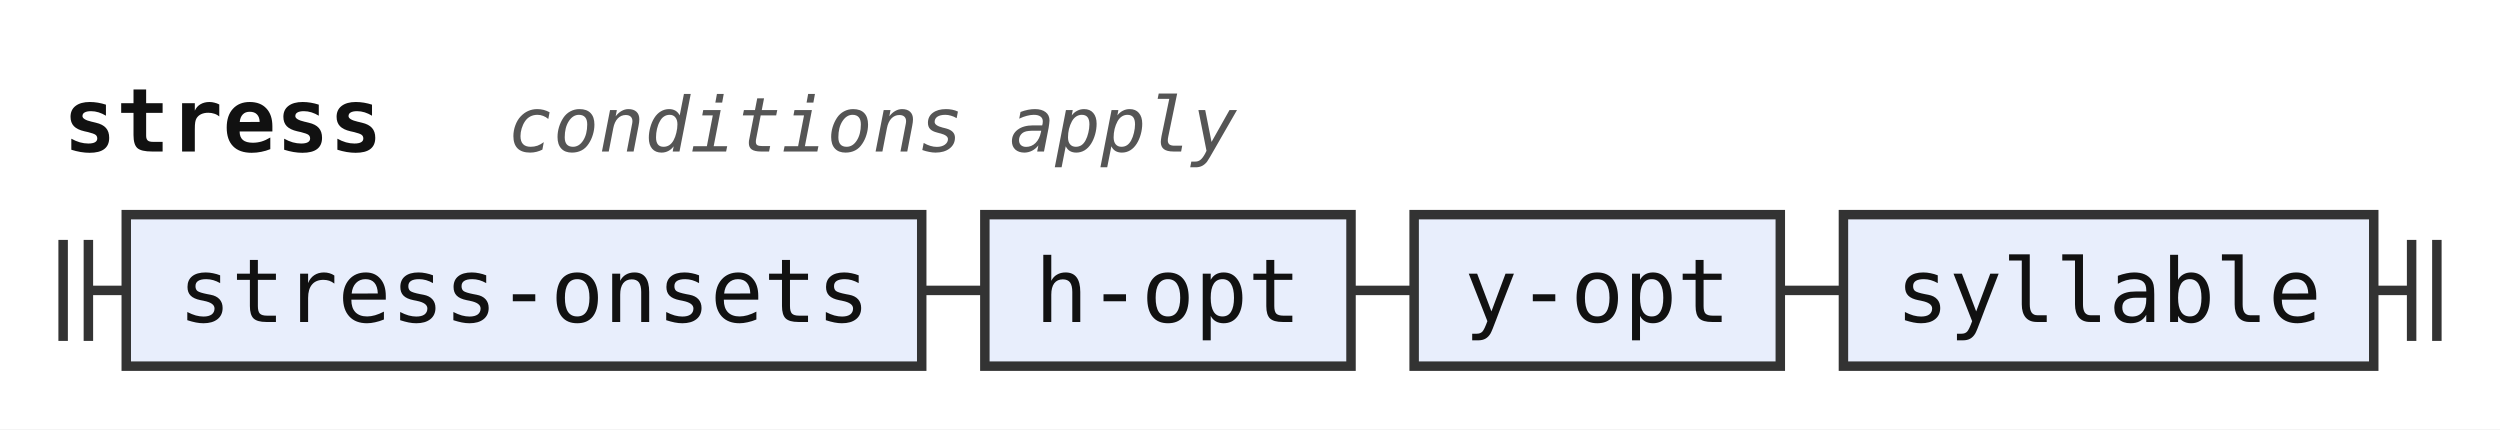
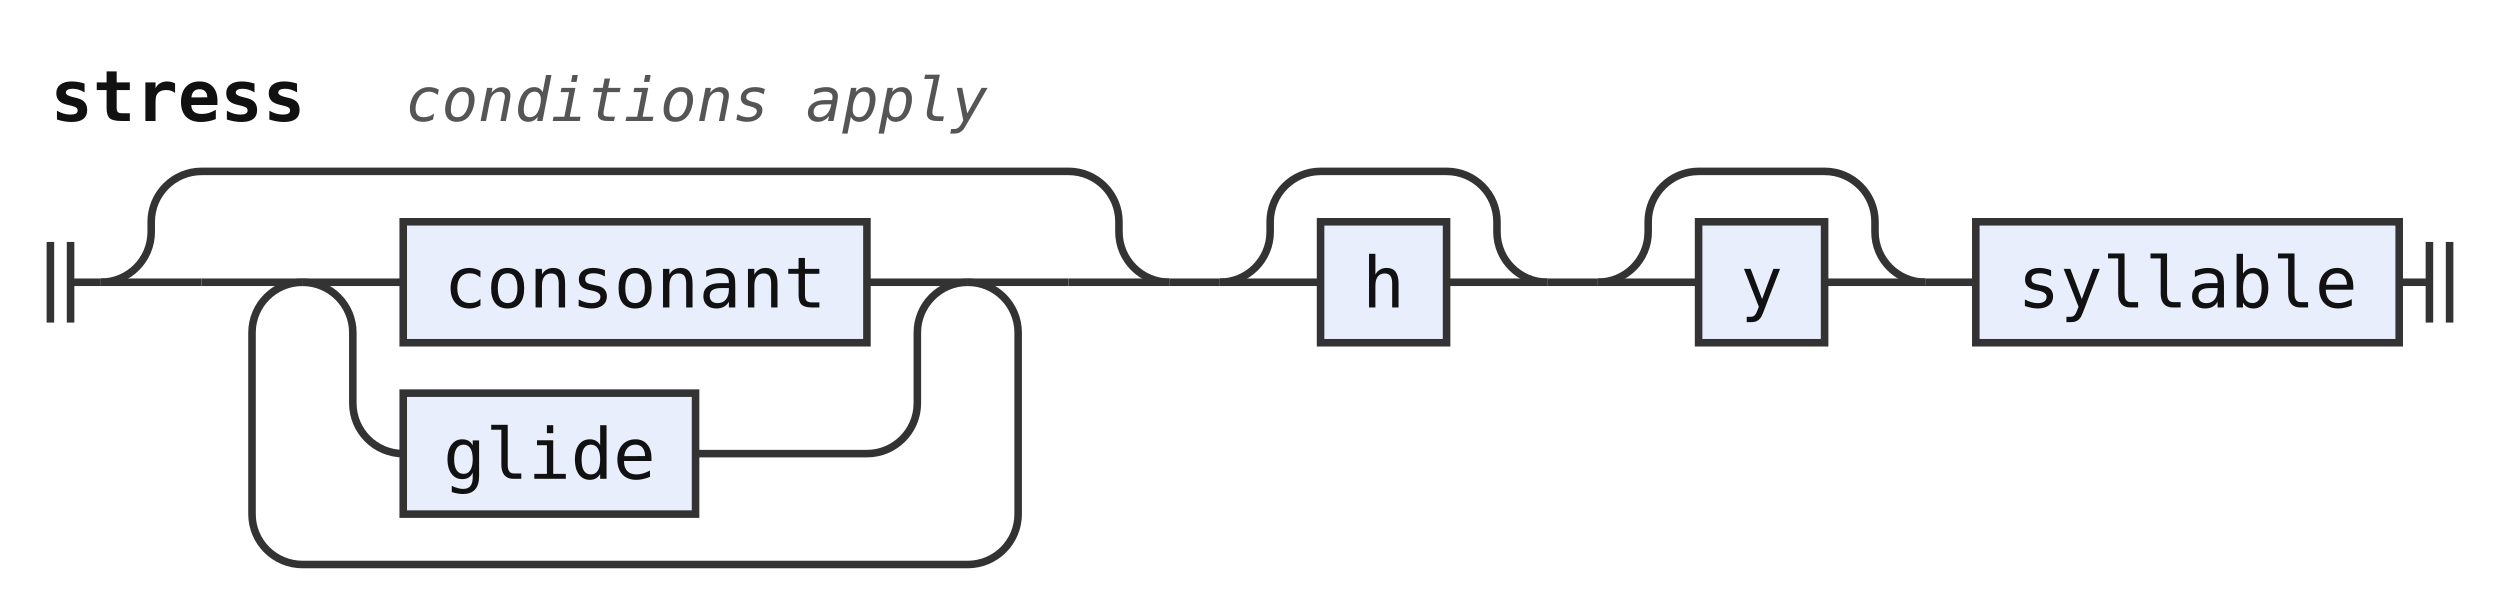
- <svg xmlns="http://www.w3.org/2000/svg" width="396" height="68" viewBox="0 0 396 68" role="img" aria-label="Railroad diagram of the rule stress">
+ <svg xmlns="http://www.w3.org/2000/svg" width="496" height="122" viewBox="0 0 496 122" role="img" aria-label="Railroad diagram of the rule stress">
  <style>path{fill:none;stroke:#333;stroke-width:1.5}.rule rect{fill:#e8eefc;stroke:#333;stroke-width:1.5}.terminal rect{fill:#fdf6d8;stroke:#333;stroke-width:1.5}text{font-family:ui-monospace,SFMono-Regular,Menlo,Consolas,"DejaVu Sans Mono","Liberation Mono",monospace;font-size:14px;fill:#111;text-anchor:middle}text.label{font-size:12px;font-style:italic;fill:#555;text-anchor:start}text.title{font-weight:bold;text-anchor:start}</style>
  <rect width="100%" height="100%" fill="#fff" />
  <text class="title" x="10" y="24" textLength="50.4" lengthAdjust="spacingAndGlyphs">stress</text>
  <text class="label" x="80.4" y="24" textLength="115.2" lengthAdjust="spacingAndGlyphs">conditions apply</text>
-   <path d="M10 38v16m4 -16v16M14 46h6" />
+   <path d="M10 48v16m4 -16v16M14 56h6" />
+   <path d="M20 56h20" />
+   <path d="M40 56h20" />
+   <path d="M60 56h20" />
  <g class="rule">
-     <rect x="20" y="34" width="126" height="24" rx="0" />
-     <text x="83" y="51" textLength="109.2" lengthAdjust="spacingAndGlyphs">stress-onsets</text>
+     <rect x="80" y="44" width="92" height="24" rx="0" />
+     <text x="126" y="61" textLength="75.6" lengthAdjust="spacingAndGlyphs">consonant</text>
  </g>
-   <path d="M146 46h10" />
+   <path d="M172 56H192" />
+   <path d="M60 56a10 10 0 0 1 10 10V80a10 10 0 0 0 10 10" />
  <g class="rule">
-     <rect x="156" y="34" width="58" height="24" rx="0" />
-     <text x="185" y="51" textLength="42" lengthAdjust="spacingAndGlyphs">h-opt</text>
+     <rect x="80" y="78" width="58" height="24" rx="0" />
+     <text x="109" y="95" textLength="42" lengthAdjust="spacingAndGlyphs">glide</text>
  </g>
-   <path d="M214 46h10" />
+   <path d="M138 90H172a10 10 0 0 0 10 -10V66a10 10 0 0 1 10 -10" />
+   <path d="M192 56H212" />
+   <path d="M192 56a10 10 0 0 1 10 10V102a10 10 0 0 1 -10 10H60a10 10 0 0 1 -10 -10V66a10 10 0 0 1 10 -10" />
+   <path d="M212 56H232" />
+   <path d="M20 56a10 10 0 0 0 10 -10V44a10 10 0 0 1 10 -10H212a10 10 0 0 1 10 10V46a10 10 0 0 0 10 10" />
+   <path d="M232 56h10" />
+   <path d="M242 56h20" />
  <g class="rule">
-     <rect x="224" y="34" width="58" height="24" rx="0" />
-     <text x="253" y="51" textLength="42" lengthAdjust="spacingAndGlyphs">y-opt</text>
+     <rect x="262" y="44" width="25" height="24" rx="0" />
+     <text x="274.5" y="61" textLength="8.4" lengthAdjust="spacingAndGlyphs">h</text>
  </g>
-   <path d="M282 46h10" />
+   <path d="M287 56H307" />
+   <path d="M242 56a10 10 0 0 0 10 -10V44a10 10 0 0 1 10 -10H287a10 10 0 0 1 10 10V46a10 10 0 0 0 10 10" />
+   <path d="M307 56h10" />
+   <path d="M317 56h20" />
  <g class="rule">
-     <rect x="292" y="34" width="84" height="24" rx="0" />
-     <text x="334" y="51" textLength="67.2" lengthAdjust="spacingAndGlyphs">syllable</text>
+     <rect x="337" y="44" width="25" height="24" rx="0" />
+     <text x="349.5" y="61" textLength="8.4" lengthAdjust="spacingAndGlyphs">y</text>
  </g>
-   <path d="M376 46h6m0 -8v16m4 -16v16" />
+   <path d="M362 56H382" />
+   <path d="M317 56a10 10 0 0 0 10 -10V44a10 10 0 0 1 10 -10H362a10 10 0 0 1 10 10V46a10 10 0 0 0 10 10" />
+   <path d="M382 56h10" />
+   <g class="rule">
+     <rect x="392" y="44" width="84" height="24" rx="0" />
+     <text x="434" y="61" textLength="67.2" lengthAdjust="spacingAndGlyphs">syllable</text>
+   </g>
+   <path d="M476 56h6m0 -8v16m4 -16v16" />
</svg>
